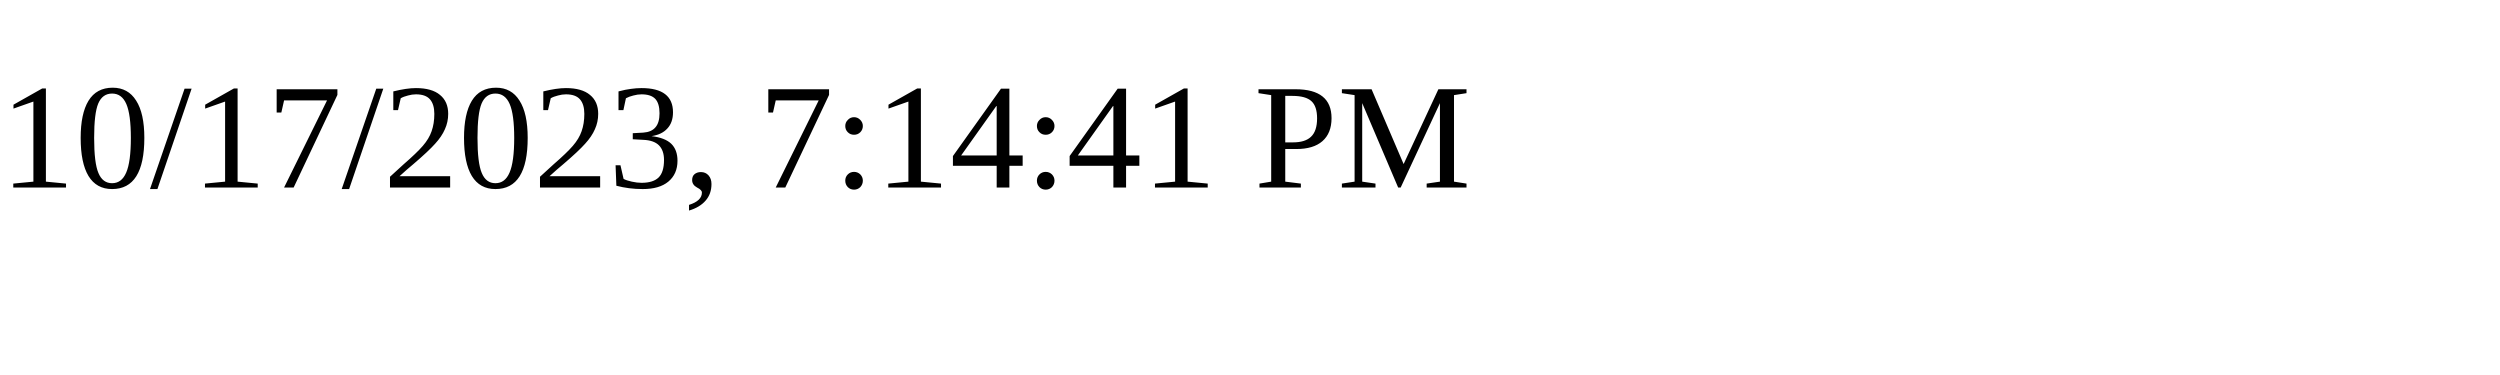
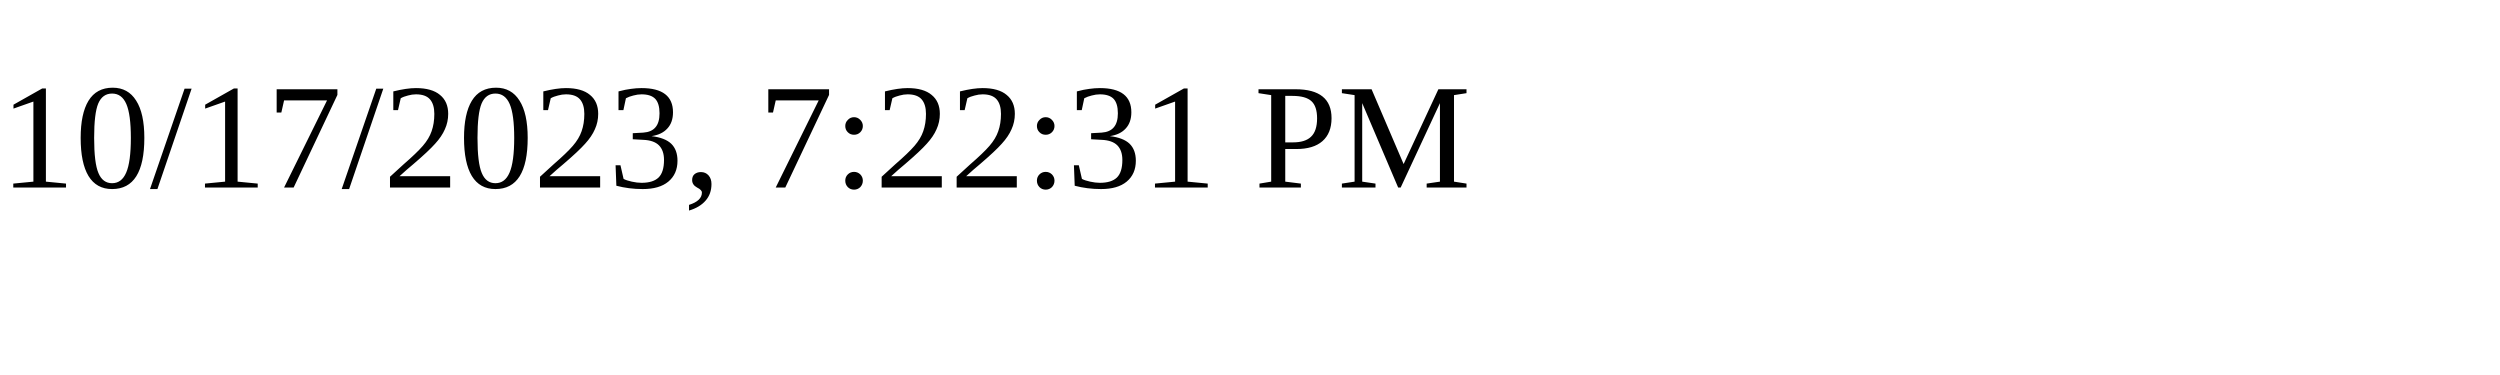
<svg xmlns="http://www.w3.org/2000/svg" height="30" width="200">
-   <text x="0" y="15">10/17/2023, 7:14:41 PM</text>
+   <text x="0" y="15">10/17/2023, 7:22:31 PM</text>
</svg>
